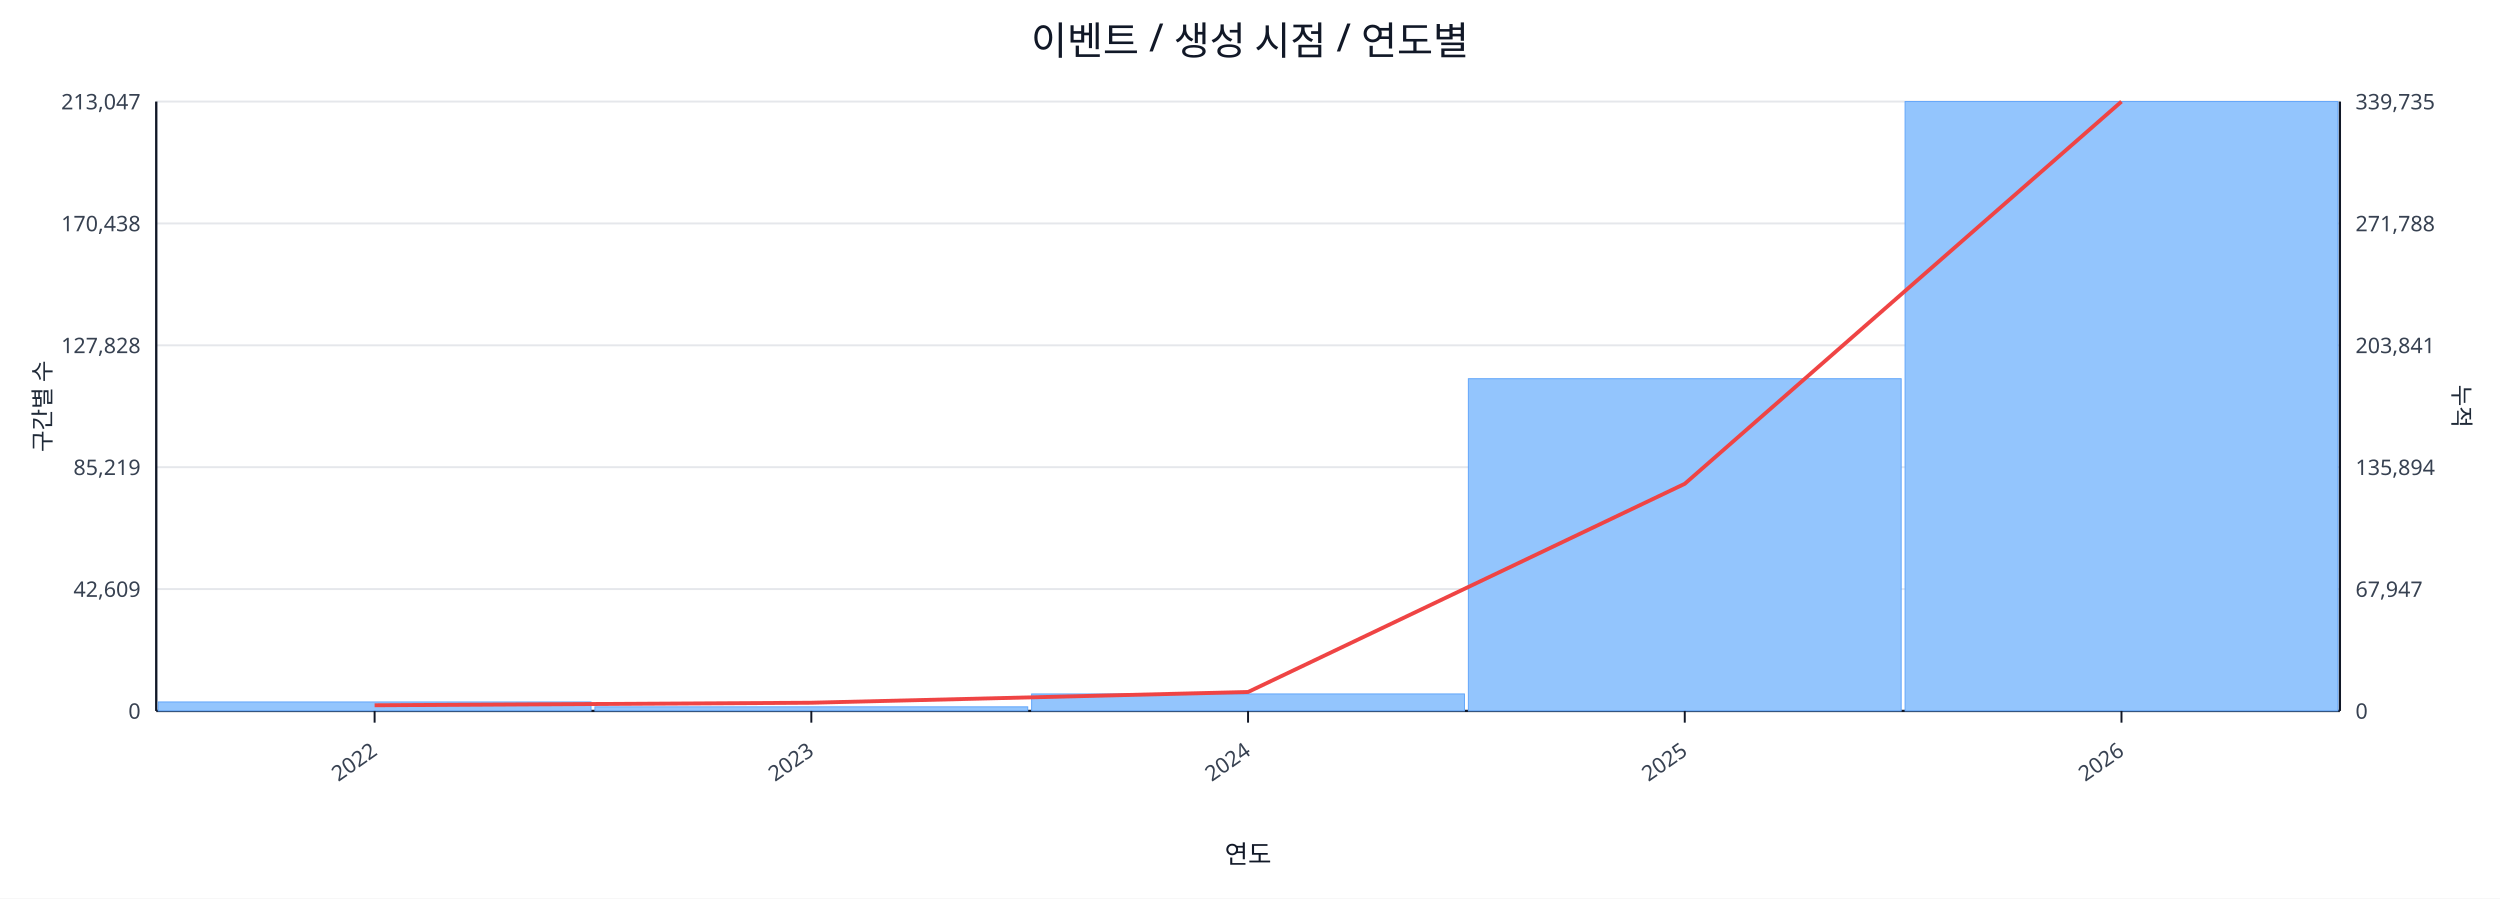
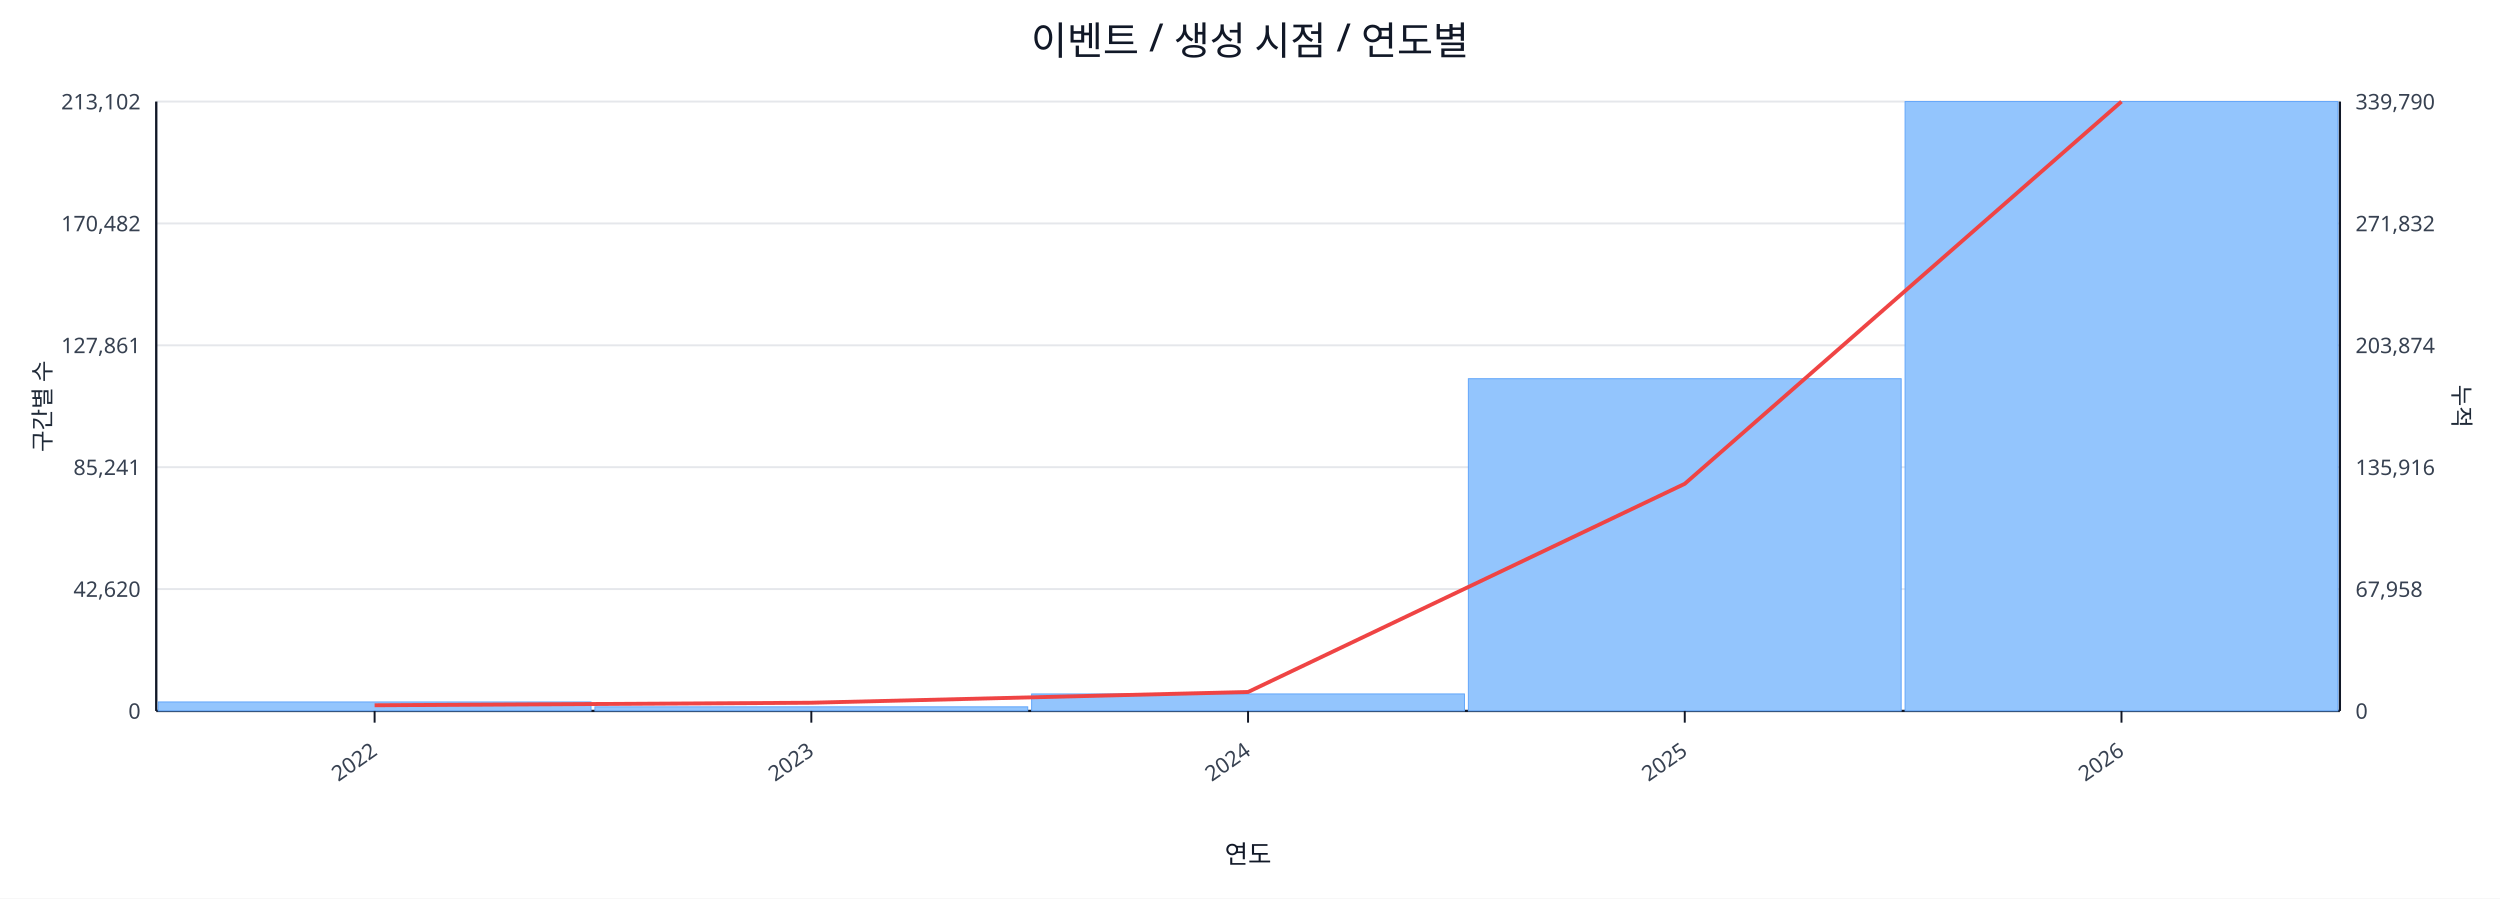
<svg xmlns="http://www.w3.org/2000/svg" width="1280" height="460" viewBox="0 0 1280 460">
  <rect x="0" y="0" width="100%" height="100%" fill="#ffffff" />
  <text x="640.0" y="28" font-size="20" text-anchor="middle" font-family="sans-serif" fill="#111827">이벤트 / 생성 시점 / 연도별</text>
  <line x1="80.0" y1="52.0" x2="1198.0" y2="52.0" stroke="#e5e7eb" stroke-width="1" />
-   <text x="72.0" y="56.0" font-size="11" text-anchor="end" font-family="sans-serif" fill="#374151">213,047</text>
-   <text x="1206.0" y="56.0" font-size="11" text-anchor="start" font-family="sans-serif" fill="#374151">339,735</text>
+   <text x="72.0" y="56.0" font-size="11" text-anchor="end" font-family="sans-serif" fill="#374151">213,102</text>
+   <text x="1206.0" y="56.0" font-size="11" text-anchor="start" font-family="sans-serif" fill="#374151">339,790</text>
  <line x1="80.0" y1="114.4" x2="1198.0" y2="114.4" stroke="#e5e7eb" stroke-width="1" />
-   <text x="72.0" y="118.4" font-size="11" text-anchor="end" font-family="sans-serif" fill="#374151">170,438</text>
-   <text x="1206.0" y="118.4" font-size="11" text-anchor="start" font-family="sans-serif" fill="#374151">271,788</text>
+   <text x="72.0" y="118.4" font-size="11" text-anchor="end" font-family="sans-serif" fill="#374151">170,482</text>
+   <text x="1206.0" y="118.4" font-size="11" text-anchor="start" font-family="sans-serif" fill="#374151">271,832</text>
  <line x1="80.0" y1="176.8" x2="1198.0" y2="176.8" stroke="#e5e7eb" stroke-width="1" />
-   <text x="72.0" y="180.8" font-size="11" text-anchor="end" font-family="sans-serif" fill="#374151">127,828</text>
-   <text x="1206.0" y="180.8" font-size="11" text-anchor="start" font-family="sans-serif" fill="#374151">203,841</text>
+   <text x="72.0" y="180.8" font-size="11" text-anchor="end" font-family="sans-serif" fill="#374151">127,861</text>
+   <text x="1206.0" y="180.8" font-size="11" text-anchor="start" font-family="sans-serif" fill="#374151">203,874</text>
  <line x1="80.0" y1="239.2" x2="1198.0" y2="239.2" stroke="#e5e7eb" stroke-width="1" />
-   <text x="72.0" y="243.2" font-size="11" text-anchor="end" font-family="sans-serif" fill="#374151">85,219</text>
-   <text x="1206.0" y="243.2" font-size="11" text-anchor="start" font-family="sans-serif" fill="#374151">135,894</text>
+   <text x="72.0" y="243.2" font-size="11" text-anchor="end" font-family="sans-serif" fill="#374151">85,241</text>
+   <text x="1206.0" y="243.2" font-size="11" text-anchor="start" font-family="sans-serif" fill="#374151">135,916</text>
  <line x1="80.0" y1="301.6" x2="1198.0" y2="301.6" stroke="#e5e7eb" stroke-width="1" />
-   <text x="72.0" y="305.6" font-size="11" text-anchor="end" font-family="sans-serif" fill="#374151">42,609</text>
-   <text x="1206.0" y="305.6" font-size="11" text-anchor="start" font-family="sans-serif" fill="#374151">67,947</text>
+   <text x="72.0" y="305.6" font-size="11" text-anchor="end" font-family="sans-serif" fill="#374151">42,620</text>
+   <text x="1206.0" y="305.6" font-size="11" text-anchor="start" font-family="sans-serif" fill="#374151">67,958</text>
  <line x1="80.0" y1="364.0" x2="1198.0" y2="364.0" stroke="#e5e7eb" stroke-width="1" />
  <text x="72.0" y="368.0" font-size="11" text-anchor="end" font-family="sans-serif" fill="#374151">0</text>
  <text x="1206.0" y="368.0" font-size="11" text-anchor="start" font-family="sans-serif" fill="#374151">0</text>
  <line x1="80.0" y1="364.0" x2="1198.0" y2="364.0" stroke="#111827" stroke-width="1.2" />
  <line x1="80.0" y1="52.0" x2="80.0" y2="364.0" stroke="#111827" stroke-width="1.2" />
  <line x1="1198.0" y1="52.0" x2="1198.0" y2="364.0" stroke="#111827" stroke-width="1.2" />
  <rect x="81.0" y="359.4" width="221.6" height="4.6" fill="#93c5fd" stroke="#60a5fa" stroke-width="0.5" />
  <rect x="304.6" y="361.9" width="221.6" height="2.1" fill="#93c5fd" stroke="#60a5fa" stroke-width="0.5" />
  <rect x="528.2" y="355.3" width="221.6" height="8.7" fill="#93c5fd" stroke="#60a5fa" stroke-width="0.5" />
  <rect x="751.8" y="193.9" width="221.6" height="170.1" fill="#93c5fd" stroke="#60a5fa" stroke-width="0.5" />
  <rect x="975.4" y="52.0" width="221.6" height="312.0" fill="#93c5fd" stroke="#60a5fa" stroke-width="0.5" />
  <polyline fill="none" stroke="#ef4444" stroke-width="2" points="191.8,361.1 415.4,359.8 639.0,354.3 862.6,247.7 1086.2,52.0" />
  <line x1="191.8" y1="364.0" x2="191.8" y2="370.0" stroke="#111827" stroke-width="1" />
  <text x="193.8" y="386.0" font-size="11" text-anchor="end" transform="rotate(-35 193.8 386.0)" font-family="sans-serif" fill="#374151">2022</text>
  <line x1="415.4" y1="364.0" x2="415.4" y2="370.0" stroke="#111827" stroke-width="1" />
  <text x="417.4" y="386.0" font-size="11" text-anchor="end" transform="rotate(-35 417.4 386.0)" font-family="sans-serif" fill="#374151">2023</text>
  <line x1="639.0" y1="364.0" x2="639.0" y2="370.0" stroke="#111827" stroke-width="1" />
  <text x="641.0" y="386.0" font-size="11" text-anchor="end" transform="rotate(-35 641.0 386.0)" font-family="sans-serif" fill="#374151">2024</text>
  <line x1="862.6" y1="364.0" x2="862.6" y2="370.0" stroke="#111827" stroke-width="1" />
  <text x="864.6" y="386.0" font-size="11" text-anchor="end" transform="rotate(-35 864.6 386.0)" font-family="sans-serif" fill="#374151">2025</text>
  <line x1="1086.2" y1="364.0" x2="1086.2" y2="370.0" stroke="#111827" stroke-width="1" />
  <text x="1088.2" y="386.0" font-size="11" text-anchor="end" transform="rotate(-35 1088.2 386.0)" font-family="sans-serif" fill="#374151">2026</text>
  <text x="26" y="208.0" font-size="12" transform="rotate(-90 26 208.0)" text-anchor="middle" font-family="sans-serif" fill="#1f2937">구간별 수</text>
  <text x="1256.0" y="208.0" font-size="12" transform="rotate(90 1256.0 208.0)" text-anchor="middle" font-family="sans-serif" fill="#1f2937">누적</text>
  <text x="639.0" y="442.0" font-size="13" text-anchor="middle" font-family="sans-serif" fill="#111827">연도</text>
</svg>
